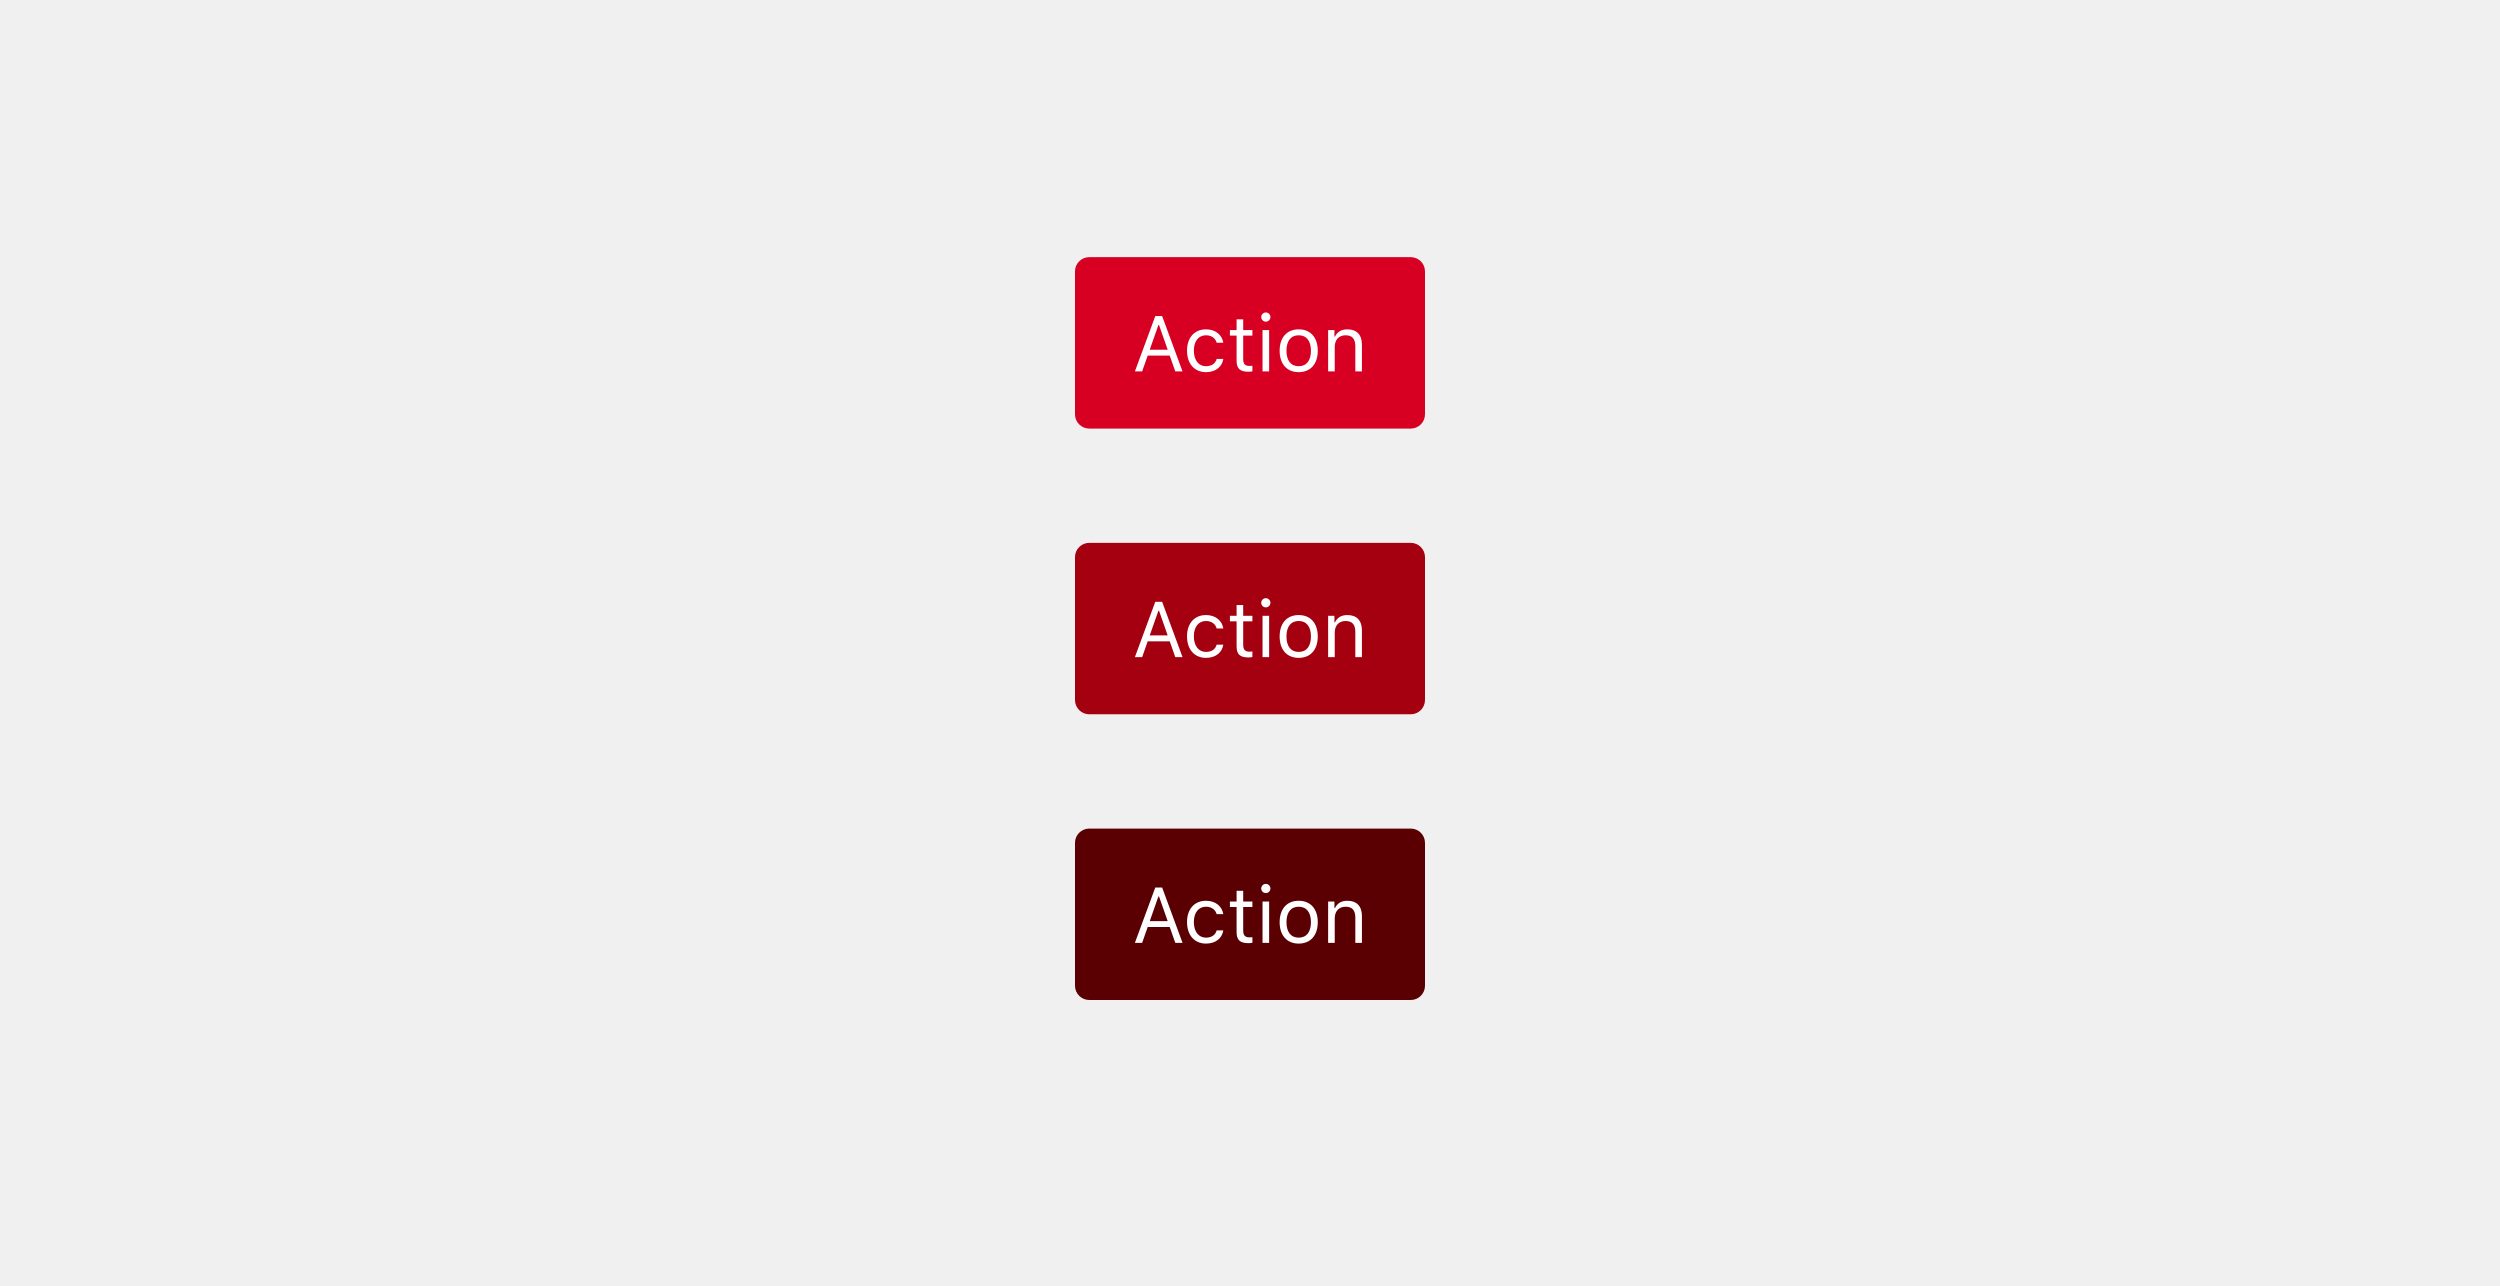
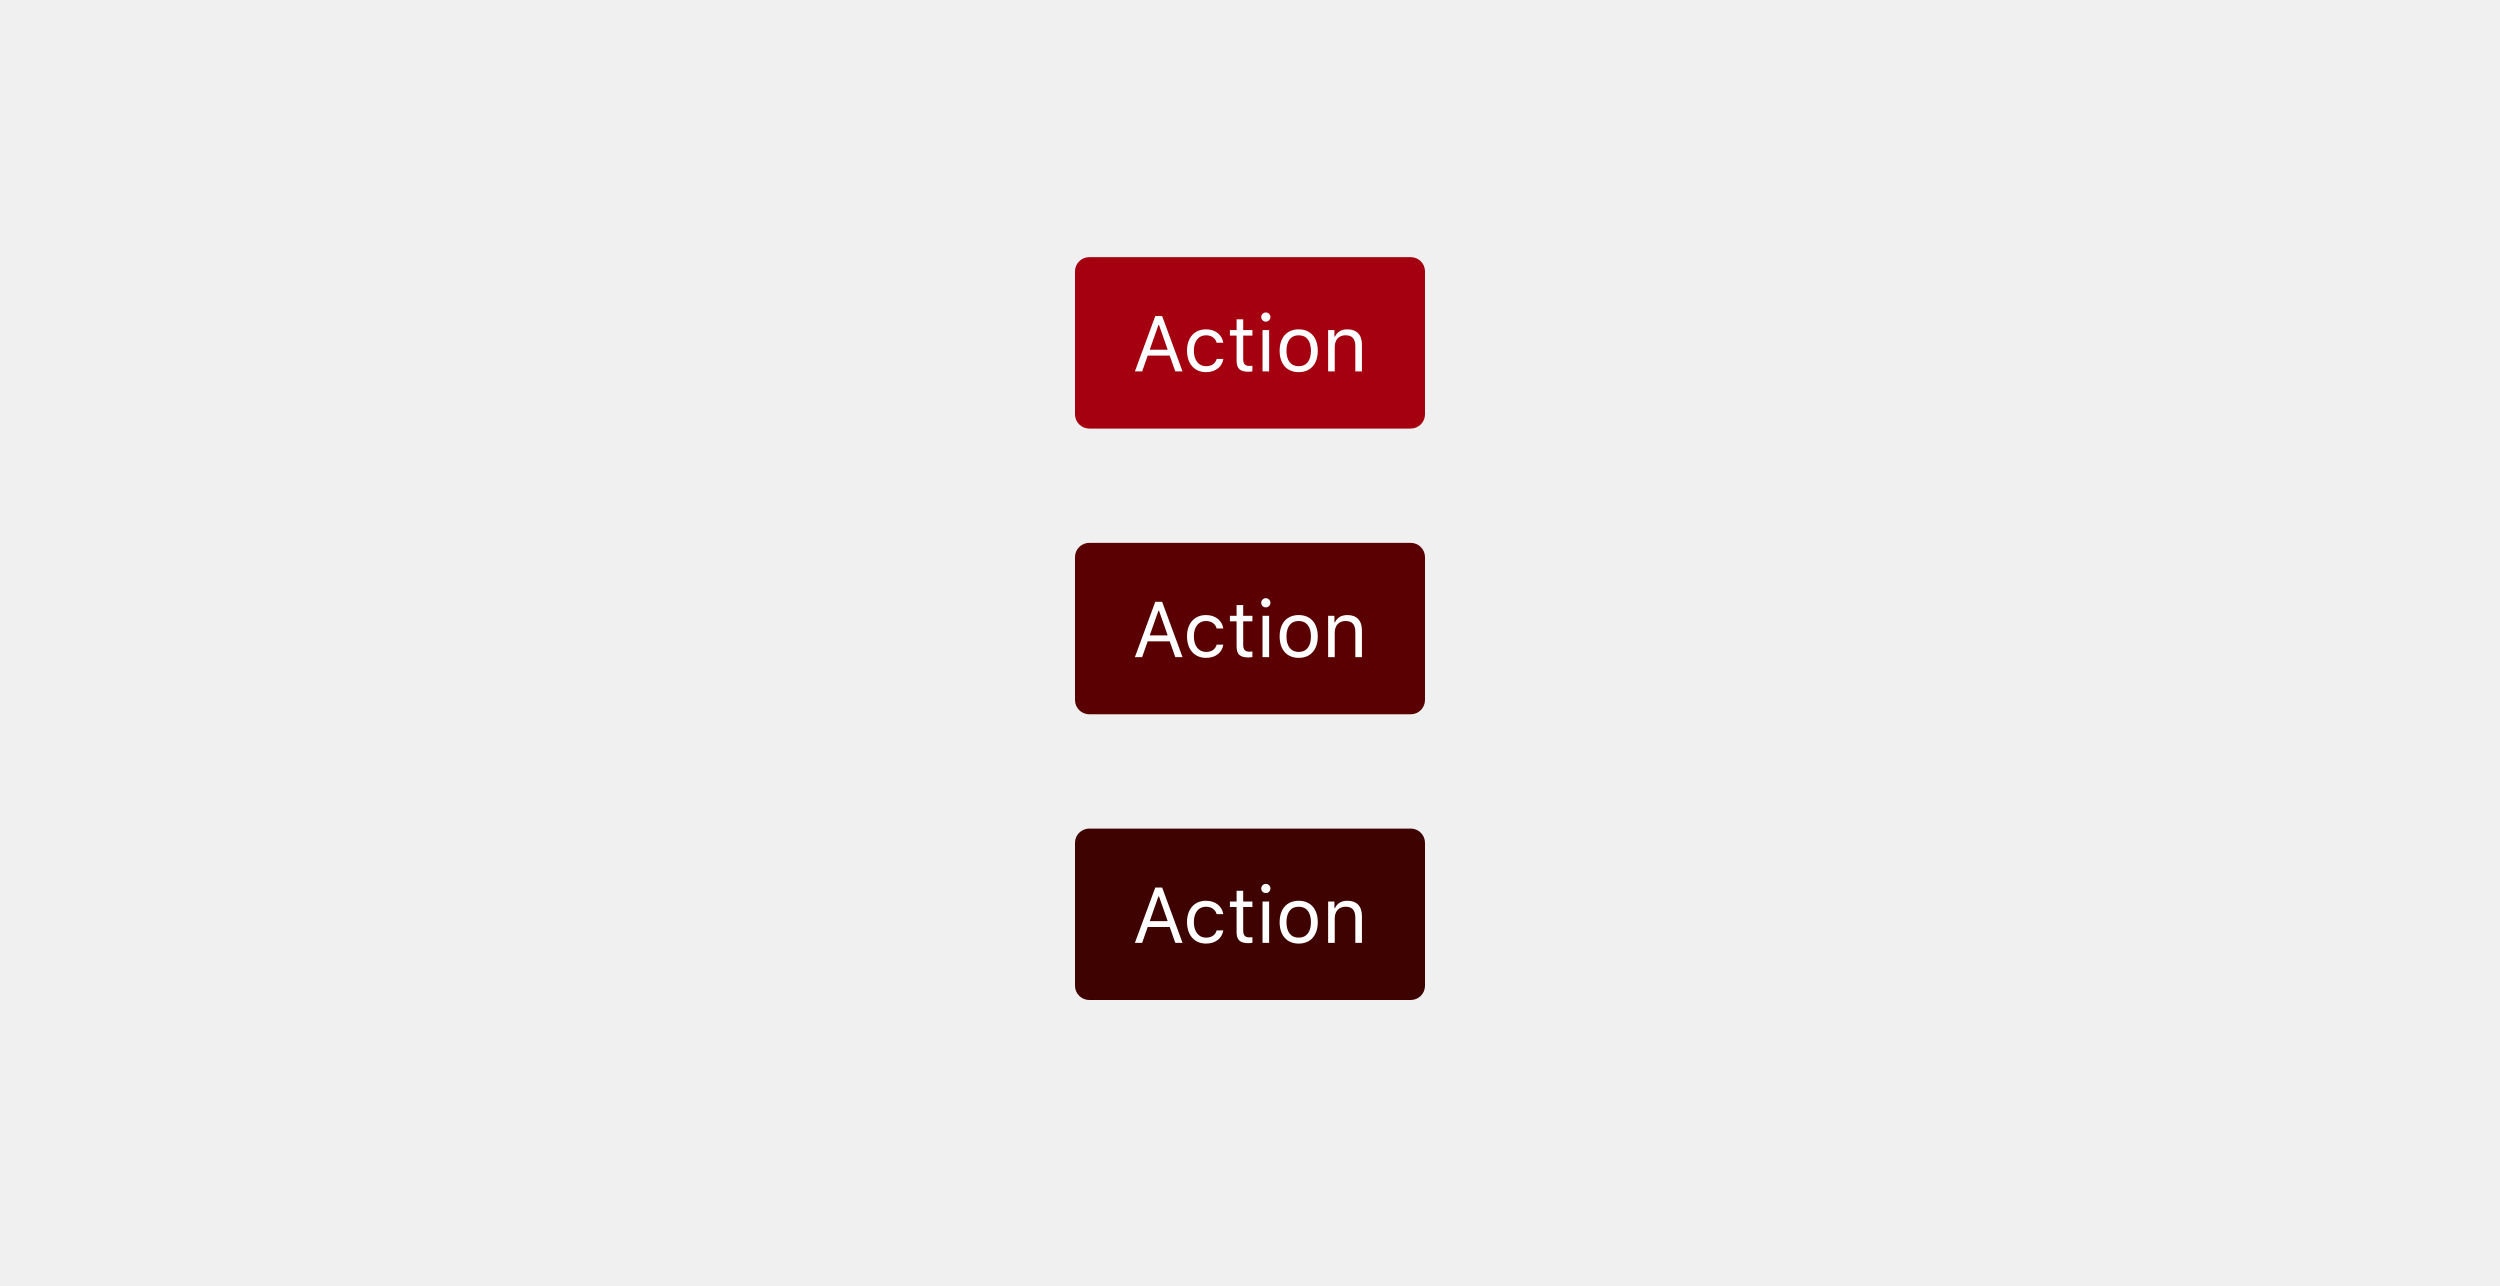
<svg xmlns="http://www.w3.org/2000/svg" xmlns:xlink="http://www.w3.org/1999/xlink" width="350" height="180" viewBox="0 0 350 180">
  <defs>
    <rect id="btn-error-a" width="49" height="24" rx="2" />
    <rect id="btn-error-c" width="49" height="24" rx="2" />
    <rect id="btn-error-e" width="49" height="24" rx="2" />
  </defs>
  <g fill="none" fill-rule="evenodd" transform="translate(150.5 36)">
    <mask id="btn-error-b" fill="#fff">
      <use xlink:href="#btn-error-a" />
    </mask>
-     <use fill="#D70022" xlink:href="#btn-error-a" />
+     <use fill="#A4000F" xlink:href="#btn-error-a" />
    <path fill="#FFF" d="M14.04,16 L13.261,13.782 L10.178,13.782 L9.399,16 L8.384,16 L11.241,8.25 L12.198,8.25 L15.055,16 L14.04,16 Z M11.677,9.501 L10.463,12.96 L12.976,12.96 L11.762,9.501 L11.677,9.501 Z M20.764,11.982 C20.603,10.951 19.744,10.108 18.337,10.108 C16.715,10.108 15.683,11.279 15.683,13.083 C15.683,14.926 16.72,16.102 18.342,16.102 C19.733,16.102 20.598,15.318 20.764,14.254 L19.83,14.254 C19.658,14.91 19.115,15.27 18.337,15.27 C17.305,15.27 16.639,14.421 16.639,13.083 C16.639,11.773 17.295,10.94 18.337,10.94 C19.169,10.94 19.679,11.408 19.83,11.982 L20.764,11.982 Z M22.623,8.711 L22.623,10.21 L21.688,10.21 L21.688,10.983 L22.623,10.983 L22.623,14.496 C22.623,15.603 23.101,16.043 24.293,16.043 C24.476,16.043 24.653,16.021 24.836,15.989 L24.836,15.21 C24.664,15.227 24.573,15.232 24.406,15.232 C23.804,15.232 23.547,14.942 23.547,14.26 L23.547,10.983 L24.836,10.983 L24.836,10.21 L23.547,10.21 L23.547,8.711 L22.623,8.711 Z M26.254,16 L27.177,16 L27.177,10.21 L26.254,10.21 L26.254,16 Z M26.716,9.034 C27.07,9.034 27.36,8.744 27.36,8.389 C27.36,8.035 27.07,7.745 26.716,7.745 C26.361,7.745 26.071,8.035 26.071,8.389 C26.071,8.744 26.361,9.034 26.716,9.034 Z M31.319,16.102 C29.67,16.102 28.649,14.963 28.649,13.105 C28.649,11.241 29.67,10.108 31.319,10.108 C32.968,10.108 33.988,11.241 33.988,13.105 C33.988,14.963 32.968,16.102 31.319,16.102 Z M31.319,15.27 C32.414,15.27 33.032,14.475 33.032,13.105 C33.032,11.73 32.414,10.94 31.319,10.94 C30.223,10.94 29.605,11.73 29.605,13.105 C29.605,14.475 30.223,15.27 31.319,15.27 Z M35.438,16 L36.362,16 L36.362,12.573 C36.362,11.558 36.958,10.94 37.882,10.94 C38.806,10.94 39.246,11.435 39.246,12.477 L39.246,16 L40.17,16 L40.17,12.251 C40.17,10.876 39.445,10.108 38.145,10.108 C37.259,10.108 36.695,10.484 36.405,11.123 L36.319,11.123 L36.319,10.21 L35.438,10.21 L35.438,16 Z" mask="url(#btn-error-b)" />
    <g transform="translate(0 40)">
      <mask id="btn-error-d" fill="#fff">
        <use xlink:href="#btn-error-c" />
      </mask>
-       <use fill="#A4000F" xlink:href="#btn-error-c" />
+       <use fill="#5A0002" xlink:href="#btn-error-c" />
      <path fill="#FFF" d="M14.04,16 L13.261,13.782 L10.178,13.782 L9.399,16 L8.384,16 L11.241,8.25 L12.198,8.25 L15.055,16 L14.04,16 Z M11.677,9.501 L10.463,12.96 L12.976,12.96 L11.762,9.501 L11.677,9.501 Z M20.764,11.982 C20.603,10.951 19.744,10.108 18.337,10.108 C16.715,10.108 15.683,11.279 15.683,13.083 C15.683,14.926 16.72,16.102 18.342,16.102 C19.733,16.102 20.598,15.318 20.764,14.254 L19.83,14.254 C19.658,14.91 19.115,15.27 18.337,15.27 C17.305,15.27 16.639,14.421 16.639,13.083 C16.639,11.773 17.295,10.94 18.337,10.94 C19.169,10.94 19.679,11.408 19.83,11.982 L20.764,11.982 Z M22.623,8.711 L22.623,10.21 L21.688,10.21 L21.688,10.983 L22.623,10.983 L22.623,14.496 C22.623,15.603 23.101,16.043 24.293,16.043 C24.476,16.043 24.653,16.021 24.836,15.989 L24.836,15.21 C24.664,15.227 24.573,15.232 24.406,15.232 C23.804,15.232 23.547,14.942 23.547,14.26 L23.547,10.983 L24.836,10.983 L24.836,10.21 L23.547,10.21 L23.547,8.711 L22.623,8.711 Z M26.254,16 L27.177,16 L27.177,10.21 L26.254,10.21 L26.254,16 Z M26.716,9.034 C27.07,9.034 27.36,8.744 27.36,8.389 C27.36,8.035 27.07,7.745 26.716,7.745 C26.361,7.745 26.071,8.035 26.071,8.389 C26.071,8.744 26.361,9.034 26.716,9.034 Z M31.319,16.102 C29.67,16.102 28.649,14.963 28.649,13.105 C28.649,11.241 29.67,10.108 31.319,10.108 C32.968,10.108 33.988,11.241 33.988,13.105 C33.988,14.963 32.968,16.102 31.319,16.102 Z M31.319,15.27 C32.414,15.27 33.032,14.475 33.032,13.105 C33.032,11.73 32.414,10.94 31.319,10.94 C30.223,10.94 29.605,11.73 29.605,13.105 C29.605,14.475 30.223,15.27 31.319,15.27 Z M35.438,16 L36.362,16 L36.362,12.573 C36.362,11.558 36.958,10.94 37.882,10.94 C38.806,10.94 39.246,11.435 39.246,12.477 L39.246,16 L40.17,16 L40.17,12.251 C40.17,10.876 39.445,10.108 38.145,10.108 C37.259,10.108 36.695,10.484 36.405,11.123 L36.319,11.123 L36.319,10.21 L35.438,10.21 L35.438,16 Z" mask="url(#btn-error-d)" />
    </g>
    <g transform="translate(0 80)">
      <mask id="btn-error-f" fill="#fff">
        <use xlink:href="#btn-error-e" />
      </mask>
-       <use fill="#5A0002" xlink:href="#btn-error-e" />
+       <use fill="#3E0200" xlink:href="#btn-error-e" />
      <path fill="#FFF" d="M14.04,16 L13.261,13.782 L10.178,13.782 L9.399,16 L8.384,16 L11.241,8.25 L12.198,8.25 L15.055,16 L14.04,16 Z M11.677,9.501 L10.463,12.96 L12.976,12.96 L11.762,9.501 L11.677,9.501 Z M20.764,11.982 C20.603,10.951 19.744,10.108 18.337,10.108 C16.715,10.108 15.683,11.279 15.683,13.083 C15.683,14.926 16.72,16.102 18.342,16.102 C19.733,16.102 20.598,15.318 20.764,14.254 L19.83,14.254 C19.658,14.91 19.115,15.27 18.337,15.27 C17.305,15.27 16.639,14.421 16.639,13.083 C16.639,11.773 17.295,10.94 18.337,10.94 C19.169,10.94 19.679,11.408 19.83,11.982 L20.764,11.982 Z M22.623,8.711 L22.623,10.21 L21.688,10.21 L21.688,10.983 L22.623,10.983 L22.623,14.496 C22.623,15.603 23.101,16.043 24.293,16.043 C24.476,16.043 24.653,16.021 24.836,15.989 L24.836,15.21 C24.664,15.227 24.573,15.232 24.406,15.232 C23.804,15.232 23.547,14.942 23.547,14.26 L23.547,10.983 L24.836,10.983 L24.836,10.21 L23.547,10.21 L23.547,8.711 L22.623,8.711 Z M26.254,16 L27.177,16 L27.177,10.21 L26.254,10.21 L26.254,16 Z M26.716,9.034 C27.07,9.034 27.36,8.744 27.36,8.389 C27.36,8.035 27.07,7.745 26.716,7.745 C26.361,7.745 26.071,8.035 26.071,8.389 C26.071,8.744 26.361,9.034 26.716,9.034 Z M31.319,16.102 C29.67,16.102 28.649,14.963 28.649,13.105 C28.649,11.241 29.67,10.108 31.319,10.108 C32.968,10.108 33.988,11.241 33.988,13.105 C33.988,14.963 32.968,16.102 31.319,16.102 Z M31.319,15.27 C32.414,15.27 33.032,14.475 33.032,13.105 C33.032,11.73 32.414,10.94 31.319,10.94 C30.223,10.94 29.605,11.73 29.605,13.105 C29.605,14.475 30.223,15.27 31.319,15.27 Z M35.438,16 L36.362,16 L36.362,12.573 C36.362,11.558 36.958,10.94 37.882,10.94 C38.806,10.94 39.246,11.435 39.246,12.477 L39.246,16 L40.17,16 L40.17,12.251 C40.17,10.876 39.445,10.108 38.145,10.108 C37.259,10.108 36.695,10.484 36.405,11.123 L36.319,11.123 L36.319,10.21 L35.438,10.21 L35.438,16 Z" mask="url(#btn-error-f)" />
    </g>
  </g>
</svg>
